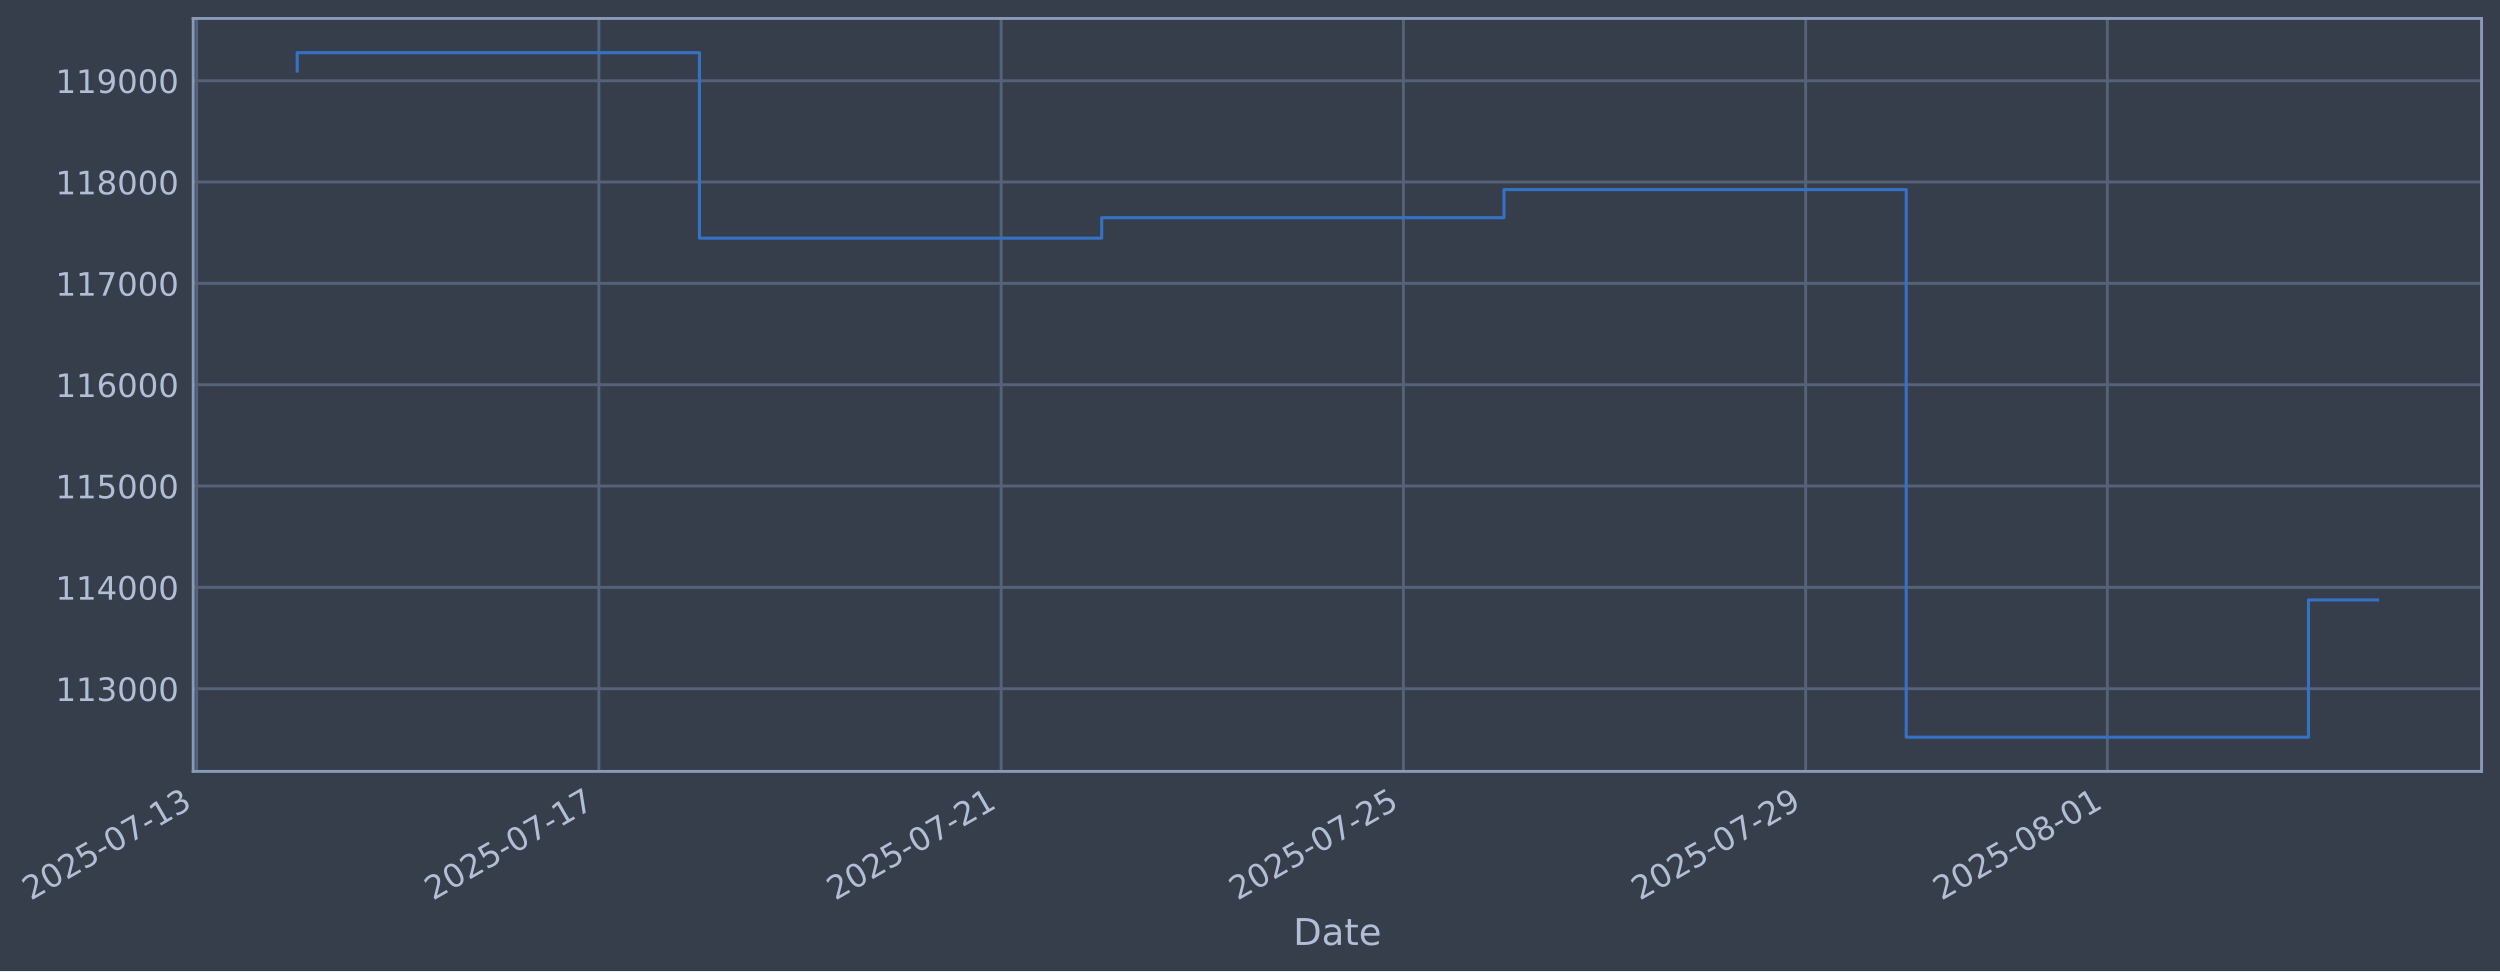
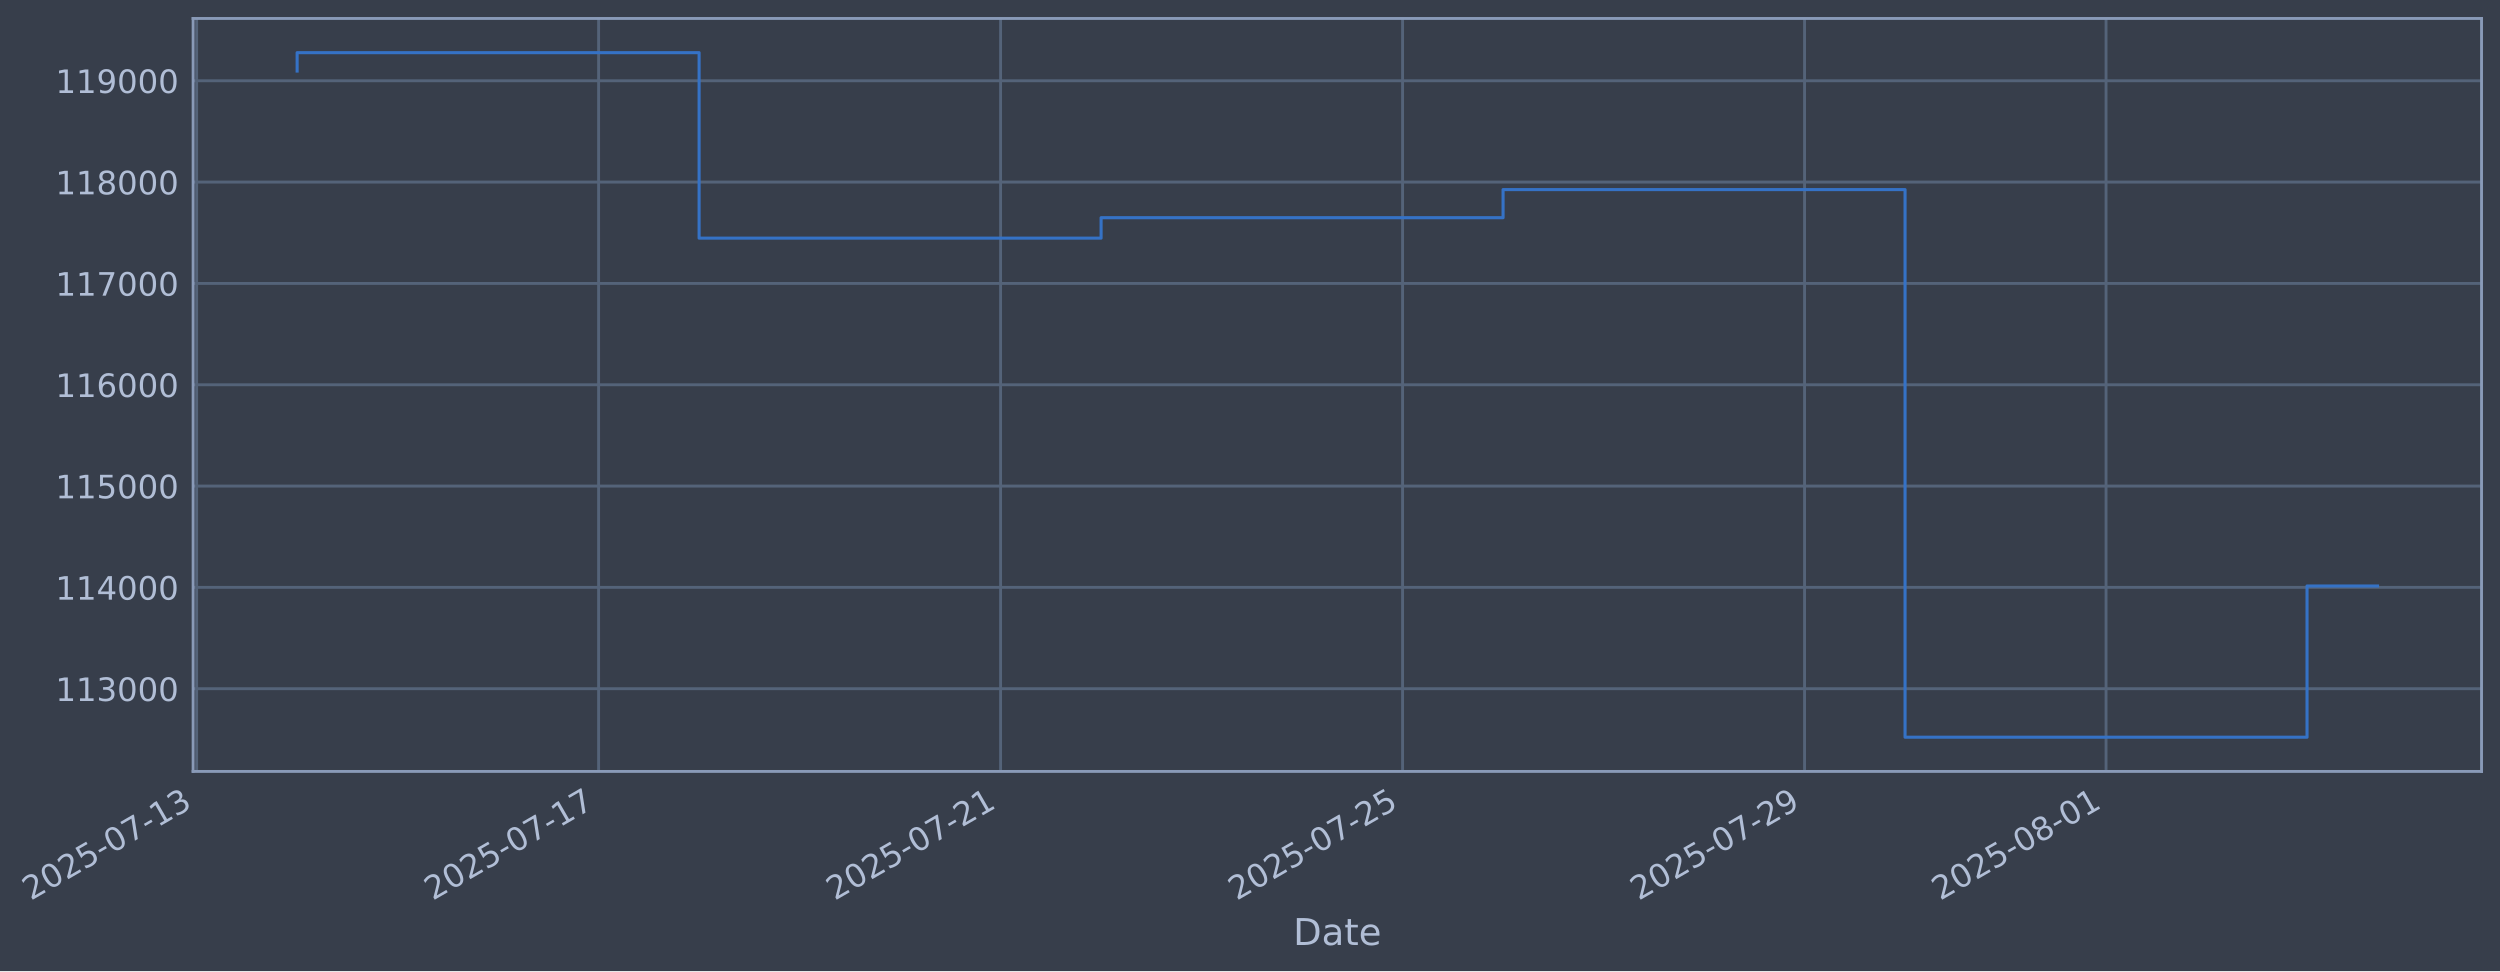
- <svg xmlns="http://www.w3.org/2000/svg" xmlns:xlink="http://www.w3.org/1999/xlink" width="975.366pt" height="378.87pt" viewBox="0 0 975.366 378.87" version="1.1">
+ <svg xmlns="http://www.w3.org/2000/svg" xmlns:xlink="http://www.w3.org/1999/xlink" width="975.337pt" height="378.87pt" viewBox="0 0 975.337 378.87" version="1.1">
  <defs>
    <style type="text/css">*{stroke-linejoin: round; stroke-linecap: butt}</style>
  </defs>
  <g id="figure_1">
    <g id="patch_1">
-       <path d="M 0 378.87  L 975.366 378.87  L 975.366 0  L 0 0  z " style="fill: #373e4b" />
+       <path d="M 0 378.87  L 975.337 378.87  L 975.337 0  L 0 0  z " style="fill: #373e4b" />
    </g>
    <g id="axes_1">
      <g id="patch_2">
-         <path d="M 75.366 300.96  L 968.166 300.96  L 968.166 7.2  L 75.366 7.2  z " style="fill: #373e4b" />
+         <path d="M 75.337 300.96  L 968.137 300.96  L 968.137 7.2  L 75.337 7.2  z " style="fill: #373e4b" />
      </g>
      <g id="matplotlib.axis_1">
        <g id="xtick_1">
          <g id="line2d_1">
-             <path d="M 76.713 300.96  L 76.713 7.2  " clip-path="url(#p3d33f70b80)" style="fill: none; stroke: #546379; stroke-width: 1.12; stroke-linecap: square" />
+             <path d="M 76.713 300.96  L 76.713 7.2  " clip-path="url(#p48a03481a1)" style="fill: none; stroke: #546379; stroke-width: 1.12; stroke-linecap: square" />
          </g>
          <g id="line2d_2" />
          <g id="text_1">
            <g style="fill: #b1bed6" transform="translate(11.98702 351.4642) rotate(-30) scale(0.126 -0.126)">
              <defs>
                <path id="DejaVuSans-32" d="M 1228 531  L 3431 531  L 3431 0  L 469 0  L 469 531  Q 828 903 1448 1529  Q 2069 2156 2228 2338  Q 2531 2678 2651 2914  Q 2772 3150 2772 3378  Q 2772 3750 2511 3984  Q 2250 4219 1831 4219  Q 1534 4219 1204 4116  Q 875 4013 500 3803  L 500 4441  Q 881 4594 1212 4672  Q 1544 4750 1819 4750  Q 2544 4750 2975 4387  Q 3406 4025 3406 3419  Q 3406 3131 3298 2873  Q 3191 2616 2906 2266  Q 2828 2175 2409 1742  Q 1991 1309 1228 531  z " transform="scale(0.015625)" />
                <path id="DejaVuSans-30" d="M 2034 4250  Q 1547 4250 1301 3770  Q 1056 3291 1056 2328  Q 1056 1369 1301 889  Q 1547 409 2034 409  Q 2525 409 2770 889  Q 3016 1369 3016 2328  Q 3016 3291 2770 3770  Q 2525 4250 2034 4250  z M 2034 4750  Q 2819 4750 3233 4129  Q 3647 3509 3647 2328  Q 3647 1150 3233 529  Q 2819 -91 2034 -91  Q 1250 -91 836 529  Q 422 1150 422 2328  Q 422 3509 836 4129  Q 1250 4750 2034 4750  z " transform="scale(0.015625)" />
                <path id="DejaVuSans-35" d="M 691 4666  L 3169 4666  L 3169 4134  L 1269 4134  L 1269 2991  Q 1406 3038 1543 3061  Q 1681 3084 1819 3084  Q 2600 3084 3056 2656  Q 3513 2228 3513 1497  Q 3513 744 3044 326  Q 2575 -91 1722 -91  Q 1428 -91 1123 -41  Q 819 9 494 109  L 494 744  Q 775 591 1075 516  Q 1375 441 1709 441  Q 2250 441 2565 725  Q 2881 1009 2881 1497  Q 2881 1984 2565 2268  Q 2250 2553 1709 2553  Q 1456 2553 1204 2497  Q 953 2441 691 2322  L 691 4666  z " transform="scale(0.015625)" />
                <path id="DejaVuSans-2d" d="M 313 2009  L 1997 2009  L 1997 1497  L 313 1497  L 313 2009  z " transform="scale(0.015625)" />
                <path id="DejaVuSans-37" d="M 525 4666  L 3525 4666  L 3525 4397  L 1831 0  L 1172 0  L 2766 4134  L 525 4134  L 525 4666  z " transform="scale(0.015625)" />
                <path id="DejaVuSans-31" d="M 794 531  L 1825 531  L 1825 4091  L 703 3866  L 703 4441  L 1819 4666  L 2450 4666  L 2450 531  L 3481 531  L 3481 0  L 794 0  L 794 531  z " transform="scale(0.015625)" />
                <path id="DejaVuSans-33" d="M 2597 2516  Q 3050 2419 3304 2112  Q 3559 1806 3559 1356  Q 3559 666 3084 287  Q 2609 -91 1734 -91  Q 1441 -91 1130 -33  Q 819 25 488 141  L 488 750  Q 750 597 1062 519  Q 1375 441 1716 441  Q 2309 441 2620 675  Q 2931 909 2931 1356  Q 2931 1769 2642 2001  Q 2353 2234 1838 2234  L 1294 2234  L 1294 2753  L 1863 2753  Q 2328 2753 2575 2939  Q 2822 3125 2822 3475  Q 2822 3834 2567 4026  Q 2313 4219 1838 4219  Q 1578 4219 1281 4162  Q 984 4106 628 3988  L 628 4550  Q 988 4650 1302 4700  Q 1616 4750 1894 4750  Q 2613 4750 3031 4423  Q 3450 4097 3450 3541  Q 3450 3153 3228 2886  Q 3006 2619 2597 2516  z " transform="scale(0.015625)" />
              </defs>
              <use xlink:href="#DejaVuSans-32" />
              <use xlink:href="#DejaVuSans-30" transform="translate(63.62305 0)" />
              <use xlink:href="#DejaVuSans-32" transform="translate(127.2461 0)" />
              <use xlink:href="#DejaVuSans-35" transform="translate(190.8691 0)" />
              <use xlink:href="#DejaVuSans-2d" transform="translate(254.4922 0)" />
              <use xlink:href="#DejaVuSans-30" transform="translate(290.5762 0)" />
              <use xlink:href="#DejaVuSans-37" transform="translate(354.1992 0)" />
              <use xlink:href="#DejaVuSans-2d" transform="translate(417.8223 0)" />
              <use xlink:href="#DejaVuSans-31" transform="translate(453.9062 0)" />
              <use xlink:href="#DejaVuSans-33" transform="translate(517.5293 0)" />
            </g>
          </g>
        </g>
        <g id="xtick_2">
          <g id="line2d_3">
-             <path d="M 233.652 300.96  L 233.652 7.2  " clip-path="url(#p3d33f70b80)" style="fill: none; stroke: #546379; stroke-width: 1.12; stroke-linecap: square" />
+             <path d="M 233.539 300.96  L 233.539 7.2  " clip-path="url(#p48a03481a1)" style="fill: none; stroke: #546379; stroke-width: 1.12; stroke-linecap: square" />
          </g>
          <g id="line2d_4" />
          <g id="text_2">
-             <g style="fill: #b1bed6" transform="translate(168.9263 351.4642) rotate(-30) scale(0.126 -0.126)">
+             <g style="fill: #b1bed6" transform="translate(168.8137 351.4642) rotate(-30) scale(0.126 -0.126)">
              <use xlink:href="#DejaVuSans-32" />
              <use xlink:href="#DejaVuSans-30" transform="translate(63.62305 0)" />
              <use xlink:href="#DejaVuSans-32" transform="translate(127.2461 0)" />
              <use xlink:href="#DejaVuSans-35" transform="translate(190.8691 0)" />
              <use xlink:href="#DejaVuSans-2d" transform="translate(254.4922 0)" />
              <use xlink:href="#DejaVuSans-30" transform="translate(290.5762 0)" />
              <use xlink:href="#DejaVuSans-37" transform="translate(354.1992 0)" />
              <use xlink:href="#DejaVuSans-2d" transform="translate(417.8223 0)" />
              <use xlink:href="#DejaVuSans-31" transform="translate(453.9062 0)" />
              <use xlink:href="#DejaVuSans-37" transform="translate(517.5293 0)" />
            </g>
          </g>
        </g>
        <g id="xtick_3">
          <g id="line2d_5">
-             <path d="M 390.591 300.96  L 390.591 7.2  " clip-path="url(#p3d33f70b80)" style="fill: none; stroke: #546379; stroke-width: 1.12; stroke-linecap: square" />
+             <path d="M 390.366 300.96  L 390.366 7.2  " clip-path="url(#p48a03481a1)" style="fill: none; stroke: #546379; stroke-width: 1.12; stroke-linecap: square" />
          </g>
          <g id="line2d_6" />
          <g id="text_3">
-             <g style="fill: #b1bed6" transform="translate(325.8655 351.4642) rotate(-30) scale(0.126 -0.126)">
+             <g style="fill: #b1bed6" transform="translate(325.6404 351.4642) rotate(-30) scale(0.126 -0.126)">
              <use xlink:href="#DejaVuSans-32" />
              <use xlink:href="#DejaVuSans-30" transform="translate(63.62305 0)" />
              <use xlink:href="#DejaVuSans-32" transform="translate(127.2461 0)" />
              <use xlink:href="#DejaVuSans-35" transform="translate(190.8691 0)" />
              <use xlink:href="#DejaVuSans-2d" transform="translate(254.4922 0)" />
              <use xlink:href="#DejaVuSans-30" transform="translate(290.5762 0)" />
              <use xlink:href="#DejaVuSans-37" transform="translate(354.1992 0)" />
              <use xlink:href="#DejaVuSans-2d" transform="translate(417.8223 0)" />
              <use xlink:href="#DejaVuSans-32" transform="translate(453.9062 0)" />
              <use xlink:href="#DejaVuSans-31" transform="translate(517.5293 0)" />
            </g>
          </g>
        </g>
        <g id="xtick_4">
          <g id="line2d_7">
-             <path d="M 547.53 300.96  L 547.53 7.2  " clip-path="url(#p3d33f70b80)" style="fill: none; stroke: #546379; stroke-width: 1.12; stroke-linecap: square" />
+             <path d="M 547.193 300.96  L 547.193 7.2  " clip-path="url(#p48a03481a1)" style="fill: none; stroke: #546379; stroke-width: 1.12; stroke-linecap: square" />
          </g>
          <g id="line2d_8" />
          <g id="text_4">
-             <g style="fill: #b1bed6" transform="translate(482.8048 351.4642) rotate(-30) scale(0.126 -0.126)">
+             <g style="fill: #b1bed6" transform="translate(482.4671 351.4642) rotate(-30) scale(0.126 -0.126)">
              <use xlink:href="#DejaVuSans-32" />
              <use xlink:href="#DejaVuSans-30" transform="translate(63.62305 0)" />
              <use xlink:href="#DejaVuSans-32" transform="translate(127.2461 0)" />
              <use xlink:href="#DejaVuSans-35" transform="translate(190.8691 0)" />
              <use xlink:href="#DejaVuSans-2d" transform="translate(254.4922 0)" />
              <use xlink:href="#DejaVuSans-30" transform="translate(290.5762 0)" />
              <use xlink:href="#DejaVuSans-37" transform="translate(354.1992 0)" />
              <use xlink:href="#DejaVuSans-2d" transform="translate(417.8223 0)" />
              <use xlink:href="#DejaVuSans-32" transform="translate(453.9062 0)" />
              <use xlink:href="#DejaVuSans-35" transform="translate(517.5293 0)" />
            </g>
          </g>
        </g>
        <g id="xtick_5">
          <g id="line2d_9">
-             <path d="M 704.47 300.96  L 704.47 7.2  " clip-path="url(#p3d33f70b80)" style="fill: none; stroke: #546379; stroke-width: 1.12; stroke-linecap: square" />
+             <path d="M 704.019 300.96  L 704.019 7.2  " clip-path="url(#p48a03481a1)" style="fill: none; stroke: #546379; stroke-width: 1.12; stroke-linecap: square" />
          </g>
          <g id="line2d_10" />
          <g id="text_5">
-             <g style="fill: #b1bed6" transform="translate(639.7441 351.4642) rotate(-30) scale(0.126 -0.126)">
+             <g style="fill: #b1bed6" transform="translate(639.2938 351.4642) rotate(-30) scale(0.126 -0.126)">
              <defs>
                <path id="DejaVuSans-39" d="M 703 97  L 703 672  Q 941 559 1184 500  Q 1428 441 1663 441  Q 2288 441 2617 861  Q 2947 1281 2994 2138  Q 2813 1869 2534 1725  Q 2256 1581 1919 1581  Q 1219 1581 811 2004  Q 403 2428 403 3163  Q 403 3881 828 4315  Q 1253 4750 1959 4750  Q 2769 4750 3195 4129  Q 3622 3509 3622 2328  Q 3622 1225 3098 567  Q 2575 -91 1691 -91  Q 1453 -91 1209 -44  Q 966 3 703 97  z M 1959 2075  Q 2384 2075 2632 2365  Q 2881 2656 2881 3163  Q 2881 3666 2632 3958  Q 2384 4250 1959 4250  Q 1534 4250 1286 3958  Q 1038 3666 1038 3163  Q 1038 2656 1286 2365  Q 1534 2075 1959 2075  z " transform="scale(0.015625)" />
              </defs>
              <use xlink:href="#DejaVuSans-32" />
              <use xlink:href="#DejaVuSans-30" transform="translate(63.62305 0)" />
              <use xlink:href="#DejaVuSans-32" transform="translate(127.2461 0)" />
              <use xlink:href="#DejaVuSans-35" transform="translate(190.8691 0)" />
              <use xlink:href="#DejaVuSans-2d" transform="translate(254.4922 0)" />
              <use xlink:href="#DejaVuSans-30" transform="translate(290.5762 0)" />
              <use xlink:href="#DejaVuSans-37" transform="translate(354.1992 0)" />
              <use xlink:href="#DejaVuSans-2d" transform="translate(417.8223 0)" />
              <use xlink:href="#DejaVuSans-32" transform="translate(453.9062 0)" />
              <use xlink:href="#DejaVuSans-39" transform="translate(517.5293 0)" />
            </g>
          </g>
        </g>
        <g id="xtick_6">
          <g id="line2d_11">
-             <path d="M 822.174 300.96  L 822.174 7.2  " clip-path="url(#p3d33f70b80)" style="fill: none; stroke: #546379; stroke-width: 1.12; stroke-linecap: square" />
+             <path d="M 821.639 300.96  L 821.639 7.2  " clip-path="url(#p48a03481a1)" style="fill: none; stroke: #546379; stroke-width: 1.12; stroke-linecap: square" />
          </g>
          <g id="line2d_12" />
          <g id="text_6">
-             <g style="fill: #b1bed6" transform="translate(757.4485 351.4642) rotate(-30) scale(0.126 -0.126)">
+             <g style="fill: #b1bed6" transform="translate(756.9139 351.4642) rotate(-30) scale(0.126 -0.126)">
              <defs>
                <path id="DejaVuSans-38" d="M 2034 2216  Q 1584 2216 1326 1975  Q 1069 1734 1069 1313  Q 1069 891 1326 650  Q 1584 409 2034 409  Q 2484 409 2743 651  Q 3003 894 3003 1313  Q 3003 1734 2745 1975  Q 2488 2216 2034 2216  z M 1403 2484  Q 997 2584 770 2862  Q 544 3141 544 3541  Q 544 4100 942 4425  Q 1341 4750 2034 4750  Q 2731 4750 3128 4425  Q 3525 4100 3525 3541  Q 3525 3141 3298 2862  Q 3072 2584 2669 2484  Q 3125 2378 3379 2068  Q 3634 1759 3634 1313  Q 3634 634 3220 271  Q 2806 -91 2034 -91  Q 1263 -91 848 271  Q 434 634 434 1313  Q 434 1759 690 2068  Q 947 2378 1403 2484  z M 1172 3481  Q 1172 3119 1398 2916  Q 1625 2713 2034 2713  Q 2441 2713 2670 2916  Q 2900 3119 2900 3481  Q 2900 3844 2670 4047  Q 2441 4250 2034 4250  Q 1625 4250 1398 4047  Q 1172 3844 1172 3481  z " transform="scale(0.015625)" />
              </defs>
              <use xlink:href="#DejaVuSans-32" />
              <use xlink:href="#DejaVuSans-30" transform="translate(63.62305 0)" />
              <use xlink:href="#DejaVuSans-32" transform="translate(127.2461 0)" />
              <use xlink:href="#DejaVuSans-35" transform="translate(190.8691 0)" />
              <use xlink:href="#DejaVuSans-2d" transform="translate(254.4922 0)" />
              <use xlink:href="#DejaVuSans-30" transform="translate(290.5762 0)" />
              <use xlink:href="#DejaVuSans-38" transform="translate(354.1992 0)" />
              <use xlink:href="#DejaVuSans-2d" transform="translate(417.8223 0)" />
              <use xlink:href="#DejaVuSans-30" transform="translate(453.9062 0)" />
              <use xlink:href="#DejaVuSans-31" transform="translate(517.5293 0)" />
            </g>
          </g>
        </g>
        <g id="text_7">
-           <g style="fill: #b1bed6" transform="translate(504.5564 368.6753) scale(0.144 -0.144)">
+           <g style="fill: #b1bed6" transform="translate(504.5283 368.6753) scale(0.144 -0.144)">
            <defs>
              <path id="DejaVuSans-44" d="M 1259 4147  L 1259 519  L 2022 519  Q 2988 519 3436 956  Q 3884 1394 3884 2338  Q 3884 3275 3436 3711  Q 2988 4147 2022 4147  L 1259 4147  z M 628 4666  L 1925 4666  Q 3281 4666 3915 4102  Q 4550 3538 4550 2338  Q 4550 1131 3912 565  Q 3275 0 1925 0  L 628 0  L 628 4666  z " transform="scale(0.015625)" />
              <path id="DejaVuSans-61" d="M 2194 1759  Q 1497 1759 1228 1600  Q 959 1441 959 1056  Q 959 750 1161 570  Q 1363 391 1709 391  Q 2188 391 2477 730  Q 2766 1069 2766 1631  L 2766 1759  L 2194 1759  z M 3341 1997  L 3341 0  L 2766 0  L 2766 531  Q 2569 213 2275 61  Q 1981 -91 1556 -91  Q 1019 -91 701 211  Q 384 513 384 1019  Q 384 1609 779 1909  Q 1175 2209 1959 2209  L 2766 2209  L 2766 2266  Q 2766 2663 2505 2880  Q 2244 3097 1772 3097  Q 1472 3097 1187 3025  Q 903 2953 641 2809  L 641 3341  Q 956 3463 1253 3523  Q 1550 3584 1831 3584  Q 2591 3584 2966 3190  Q 3341 2797 3341 1997  z " transform="scale(0.015625)" />
              <path id="DejaVuSans-74" d="M 1172 4494  L 1172 3500  L 2356 3500  L 2356 3053  L 1172 3053  L 1172 1153  Q 1172 725 1289 603  Q 1406 481 1766 481  L 2356 481  L 2356 0  L 1766 0  Q 1100 0 847 248  Q 594 497 594 1153  L 594 3053  L 172 3053  L 172 3500  L 594 3500  L 594 4494  L 1172 4494  z " transform="scale(0.015625)" />
              <path id="DejaVuSans-65" d="M 3597 1894  L 3597 1613  L 953 1613  Q 991 1019 1311 708  Q 1631 397 2203 397  Q 2534 397 2845 478  Q 3156 559 3463 722  L 3463 178  Q 3153 47 2828 -22  Q 2503 -91 2169 -91  Q 1331 -91 842 396  Q 353 884 353 1716  Q 353 2575 817 3079  Q 1281 3584 2069 3584  Q 2775 3584 3186 3129  Q 3597 2675 3597 1894  z M 3022 2063  Q 3016 2534 2758 2815  Q 2500 3097 2075 3097  Q 1594 3097 1305 2825  Q 1016 2553 972 2059  L 3022 2063  z " transform="scale(0.015625)" />
            </defs>
            <use xlink:href="#DejaVuSans-44" />
            <use xlink:href="#DejaVuSans-61" transform="translate(77.00195 0)" />
            <use xlink:href="#DejaVuSans-74" transform="translate(138.2812 0)" />
            <use xlink:href="#DejaVuSans-65" transform="translate(177.4902 0)" />
          </g>
        </g>
      </g>
      <g id="matplotlib.axis_2">
        <g id="ytick_1">
          <g id="line2d_13">
-             <path d="M 75.366 268.698  L 968.166 268.698  " clip-path="url(#p3d33f70b80)" style="fill: none; stroke: #546379; stroke-width: 1.12; stroke-linecap: square" />
+             <path d="M 75.337 268.698  L 968.137 268.698  " clip-path="url(#p48a03481a1)" style="fill: none; stroke: #546379; stroke-width: 1.12; stroke-linecap: square" />
          </g>
          <g id="line2d_14" />
          <g id="text_8">
-             <g style="fill: #b1bed6" transform="translate(21.66502 273.4854) scale(0.126 -0.126)">
+             <g style="fill: #b1bed6" transform="translate(21.63688 273.4854) scale(0.126 -0.126)">
              <use xlink:href="#DejaVuSans-31" />
              <use xlink:href="#DejaVuSans-31" transform="translate(63.62305 0)" />
              <use xlink:href="#DejaVuSans-33" transform="translate(127.2461 0)" />
              <use xlink:href="#DejaVuSans-30" transform="translate(190.8691 0)" />
              <use xlink:href="#DejaVuSans-30" transform="translate(254.4922 0)" />
              <use xlink:href="#DejaVuSans-30" transform="translate(318.1152 0)" />
            </g>
          </g>
        </g>
        <g id="ytick_2">
          <g id="line2d_15">
-             <path d="M 75.366 229.165  L 968.166 229.165  " clip-path="url(#p3d33f70b80)" style="fill: none; stroke: #546379; stroke-width: 1.12; stroke-linecap: square" />
+             <path d="M 75.337 229.165  L 968.137 229.165  " clip-path="url(#p48a03481a1)" style="fill: none; stroke: #546379; stroke-width: 1.12; stroke-linecap: square" />
          </g>
          <g id="line2d_16" />
          <g id="text_9">
-             <g style="fill: #b1bed6" transform="translate(21.66502 233.952) scale(0.126 -0.126)">
+             <g style="fill: #b1bed6" transform="translate(21.63688 233.952) scale(0.126 -0.126)">
              <defs>
                <path id="DejaVuSans-34" d="M 2419 4116  L 825 1625  L 2419 1625  L 2419 4116  z M 2253 4666  L 3047 4666  L 3047 1625  L 3713 1625  L 3713 1100  L 3047 1100  L 3047 0  L 2419 0  L 2419 1100  L 313 1100  L 313 1709  L 2253 4666  z " transform="scale(0.015625)" />
              </defs>
              <use xlink:href="#DejaVuSans-31" />
              <use xlink:href="#DejaVuSans-31" transform="translate(63.62305 0)" />
              <use xlink:href="#DejaVuSans-34" transform="translate(127.2461 0)" />
              <use xlink:href="#DejaVuSans-30" transform="translate(190.8691 0)" />
              <use xlink:href="#DejaVuSans-30" transform="translate(254.4922 0)" />
              <use xlink:href="#DejaVuSans-30" transform="translate(318.1152 0)" />
            </g>
          </g>
        </g>
        <g id="ytick_3">
          <g id="line2d_17">
-             <path d="M 75.366 189.631  L 968.166 189.631  " clip-path="url(#p3d33f70b80)" style="fill: none; stroke: #546379; stroke-width: 1.12; stroke-linecap: square" />
+             <path d="M 75.337 189.631  L 968.137 189.631  " clip-path="url(#p48a03481a1)" style="fill: none; stroke: #546379; stroke-width: 1.12; stroke-linecap: square" />
          </g>
          <g id="line2d_18" />
          <g id="text_10">
-             <g style="fill: #b1bed6" transform="translate(21.66502 194.4185) scale(0.126 -0.126)">
+             <g style="fill: #b1bed6" transform="translate(21.63688 194.4185) scale(0.126 -0.126)">
              <use xlink:href="#DejaVuSans-31" />
              <use xlink:href="#DejaVuSans-31" transform="translate(63.62305 0)" />
              <use xlink:href="#DejaVuSans-35" transform="translate(127.2461 0)" />
              <use xlink:href="#DejaVuSans-30" transform="translate(190.8691 0)" />
              <use xlink:href="#DejaVuSans-30" transform="translate(254.4922 0)" />
              <use xlink:href="#DejaVuSans-30" transform="translate(318.1152 0)" />
            </g>
          </g>
        </g>
        <g id="ytick_4">
          <g id="line2d_19">
-             <path d="M 75.366 150.098  L 968.166 150.098  " clip-path="url(#p3d33f70b80)" style="fill: none; stroke: #546379; stroke-width: 1.12; stroke-linecap: square" />
+             <path d="M 75.337 150.098  L 968.137 150.098  " clip-path="url(#p48a03481a1)" style="fill: none; stroke: #546379; stroke-width: 1.12; stroke-linecap: square" />
          </g>
          <g id="line2d_20" />
          <g id="text_11">
-             <g style="fill: #b1bed6" transform="translate(21.66502 154.885) scale(0.126 -0.126)">
+             <g style="fill: #b1bed6" transform="translate(21.63688 154.885) scale(0.126 -0.126)">
              <defs>
                <path id="DejaVuSans-36" d="M 2113 2584  Q 1688 2584 1439 2293  Q 1191 2003 1191 1497  Q 1191 994 1439 701  Q 1688 409 2113 409  Q 2538 409 2786 701  Q 3034 994 3034 1497  Q 3034 2003 2786 2293  Q 2538 2584 2113 2584  z M 3366 4563  L 3366 3988  Q 3128 4100 2886 4159  Q 2644 4219 2406 4219  Q 1781 4219 1451 3797  Q 1122 3375 1075 2522  Q 1259 2794 1537 2939  Q 1816 3084 2150 3084  Q 2853 3084 3261 2657  Q 3669 2231 3669 1497  Q 3669 778 3244 343  Q 2819 -91 2113 -91  Q 1303 -91 875 529  Q 447 1150 447 2328  Q 447 3434 972 4092  Q 1497 4750 2381 4750  Q 2619 4750 2861 4703  Q 3103 4656 3366 4563  z " transform="scale(0.015625)" />
              </defs>
              <use xlink:href="#DejaVuSans-31" />
              <use xlink:href="#DejaVuSans-31" transform="translate(63.62305 0)" />
              <use xlink:href="#DejaVuSans-36" transform="translate(127.2461 0)" />
              <use xlink:href="#DejaVuSans-30" transform="translate(190.8691 0)" />
              <use xlink:href="#DejaVuSans-30" transform="translate(254.4922 0)" />
              <use xlink:href="#DejaVuSans-30" transform="translate(318.1152 0)" />
            </g>
          </g>
        </g>
        <g id="ytick_5">
          <g id="line2d_21">
-             <path d="M 75.366 110.565  L 968.166 110.565  " clip-path="url(#p3d33f70b80)" style="fill: none; stroke: #546379; stroke-width: 1.12; stroke-linecap: square" />
+             <path d="M 75.337 110.565  L 968.137 110.565  " clip-path="url(#p48a03481a1)" style="fill: none; stroke: #546379; stroke-width: 1.12; stroke-linecap: square" />
          </g>
          <g id="line2d_22" />
          <g id="text_12">
-             <g style="fill: #b1bed6" transform="translate(21.66502 115.3515) scale(0.126 -0.126)">
+             <g style="fill: #b1bed6" transform="translate(21.63688 115.3515) scale(0.126 -0.126)">
              <use xlink:href="#DejaVuSans-31" />
              <use xlink:href="#DejaVuSans-31" transform="translate(63.62305 0)" />
              <use xlink:href="#DejaVuSans-37" transform="translate(127.2461 0)" />
              <use xlink:href="#DejaVuSans-30" transform="translate(190.8691 0)" />
              <use xlink:href="#DejaVuSans-30" transform="translate(254.4922 0)" />
              <use xlink:href="#DejaVuSans-30" transform="translate(318.1152 0)" />
            </g>
          </g>
        </g>
        <g id="ytick_6">
          <g id="line2d_23">
-             <path d="M 75.366 71.031  L 968.166 71.031  " clip-path="url(#p3d33f70b80)" style="fill: none; stroke: #546379; stroke-width: 1.12; stroke-linecap: square" />
+             <path d="M 75.337 71.031  L 968.137 71.031  " clip-path="url(#p48a03481a1)" style="fill: none; stroke: #546379; stroke-width: 1.12; stroke-linecap: square" />
          </g>
          <g id="line2d_24" />
          <g id="text_13">
-             <g style="fill: #b1bed6" transform="translate(21.66502 75.81806) scale(0.126 -0.126)">
+             <g style="fill: #b1bed6" transform="translate(21.63688 75.81806) scale(0.126 -0.126)">
              <use xlink:href="#DejaVuSans-31" />
              <use xlink:href="#DejaVuSans-31" transform="translate(63.62305 0)" />
              <use xlink:href="#DejaVuSans-38" transform="translate(127.2461 0)" />
              <use xlink:href="#DejaVuSans-30" transform="translate(190.8691 0)" />
              <use xlink:href="#DejaVuSans-30" transform="translate(254.4922 0)" />
              <use xlink:href="#DejaVuSans-30" transform="translate(318.1152 0)" />
            </g>
          </g>
        </g>
        <g id="ytick_7">
          <g id="line2d_25">
-             <path d="M 75.366 31.498  L 968.166 31.498  " clip-path="url(#p3d33f70b80)" style="fill: none; stroke: #546379; stroke-width: 1.12; stroke-linecap: square" />
+             <path d="M 75.337 31.498  L 968.137 31.498  " clip-path="url(#p48a03481a1)" style="fill: none; stroke: #546379; stroke-width: 1.12; stroke-linecap: square" />
          </g>
          <g id="line2d_26" />
          <g id="text_14">
-             <g style="fill: #b1bed6" transform="translate(21.66502 36.28458) scale(0.126 -0.126)">
+             <g style="fill: #b1bed6" transform="translate(21.63688 36.28458) scale(0.126 -0.126)">
              <use xlink:href="#DejaVuSans-31" />
              <use xlink:href="#DejaVuSans-31" transform="translate(63.62305 0)" />
              <use xlink:href="#DejaVuSans-39" transform="translate(127.2461 0)" />
              <use xlink:href="#DejaVuSans-30" transform="translate(190.8691 0)" />
              <use xlink:href="#DejaVuSans-30" transform="translate(254.4922 0)" />
              <use xlink:href="#DejaVuSans-30" transform="translate(318.1152 0)" />
            </g>
          </g>
        </g>
      </g>
      <g id="line2d_27">
-         <path d="M 115.947 27.726  L 115.947 20.553  L 272.887 20.553  L 272.887 92.901  L 429.826 92.901  L 429.826 84.934  L 586.765 84.934  L 586.765 73.974  L 743.704 73.974  L 743.704 287.607  L 900.644 287.607  L 900.644 234.055  L 927.584 234.055  " clip-path="url(#p3d33f70b80)" style="fill: none; stroke: #3572c6; stroke-width: 1.2; stroke-linecap: square" />
+         <path d="M 115.919 27.726  L 115.919 20.553  L 272.746 20.553  L 272.746 92.901  L 429.573 92.901  L 429.573 84.934  L 586.399 84.934  L 586.399 73.974  L 743.226 73.974  L 743.226 287.607  L 900.053 287.607  L 900.053 228.617  L 927.556 228.617  " clip-path="url(#p48a03481a1)" style="fill: none; stroke: #3572c6; stroke-width: 1.2; stroke-linecap: square" />
      </g>
      <g id="patch_3">
-         <path d="M 75.366 300.96  L 75.366 7.2  " style="fill: none; stroke: #899ab8; stroke-width: 1.12; stroke-linejoin: miter; stroke-linecap: square" />
+         <path d="M 75.337 300.96  L 75.337 7.2  " style="fill: none; stroke: #899ab8; stroke-width: 1.12; stroke-linejoin: miter; stroke-linecap: square" />
      </g>
      <g id="patch_4">
-         <path d="M 968.166 300.96  L 968.166 7.2  " style="fill: none; stroke: #899ab8; stroke-width: 1.12; stroke-linejoin: miter; stroke-linecap: square" />
+         <path d="M 968.137 300.96  L 968.137 7.2  " style="fill: none; stroke: #899ab8; stroke-width: 1.12; stroke-linejoin: miter; stroke-linecap: square" />
      </g>
      <g id="patch_5">
-         <path d="M 75.366 300.96  L 968.166 300.96  " style="fill: none; stroke: #899ab8; stroke-width: 1.12; stroke-linejoin: miter; stroke-linecap: square" />
+         <path d="M 75.337 300.96  L 968.137 300.96  " style="fill: none; stroke: #899ab8; stroke-width: 1.12; stroke-linejoin: miter; stroke-linecap: square" />
      </g>
      <g id="patch_6">
-         <path d="M 75.366 7.2  L 968.166 7.2  " style="fill: none; stroke: #899ab8; stroke-width: 1.12; stroke-linejoin: miter; stroke-linecap: square" />
+         <path d="M 75.337 7.2  L 968.137 7.2  " style="fill: none; stroke: #899ab8; stroke-width: 1.12; stroke-linejoin: miter; stroke-linecap: square" />
      </g>
    </g>
  </g>
  <defs>
-     <clipPath id="p3d33f70b80">
-       <rect x="75.366" y="7.2" width="892.8" height="293.76" />
+     <clipPath id="p48a03481a1">
+       <rect x="75.337" y="7.2" width="892.8" height="293.76" />
    </clipPath>
  </defs>
</svg>
